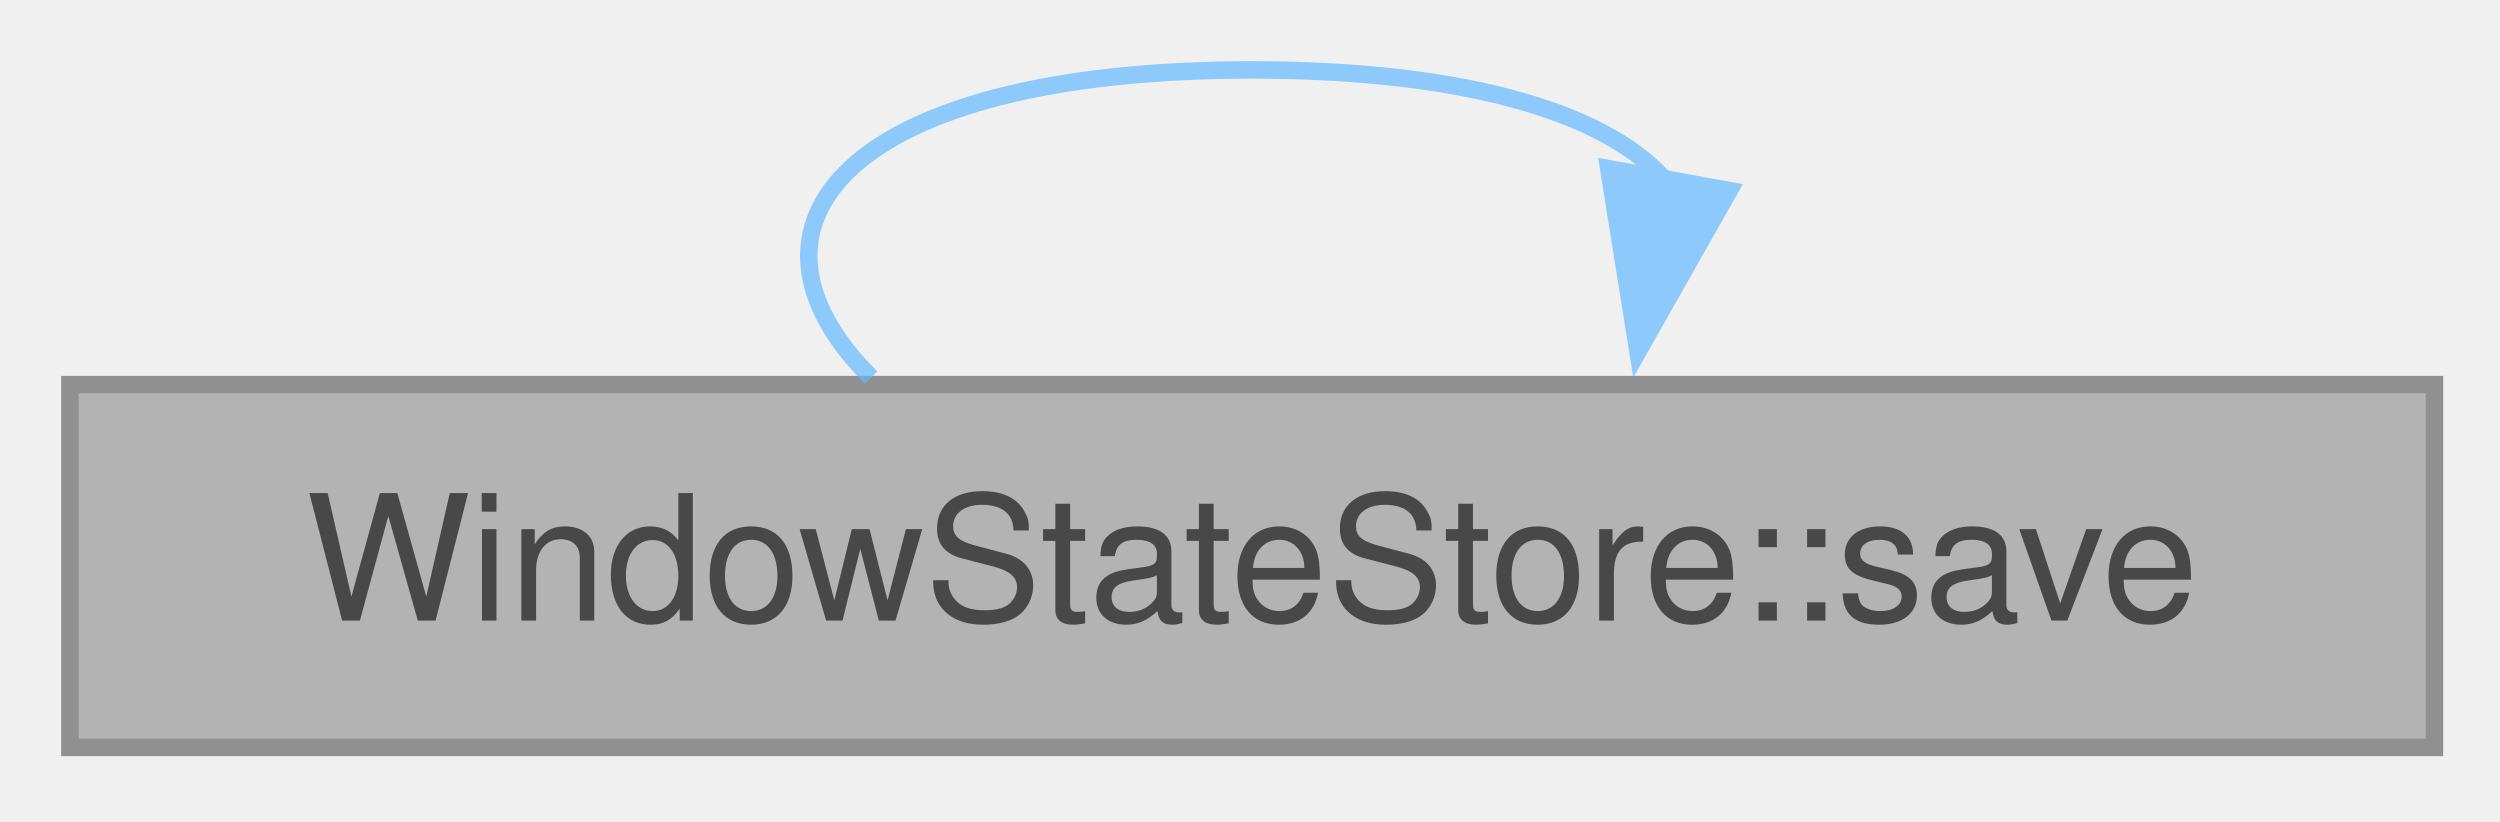
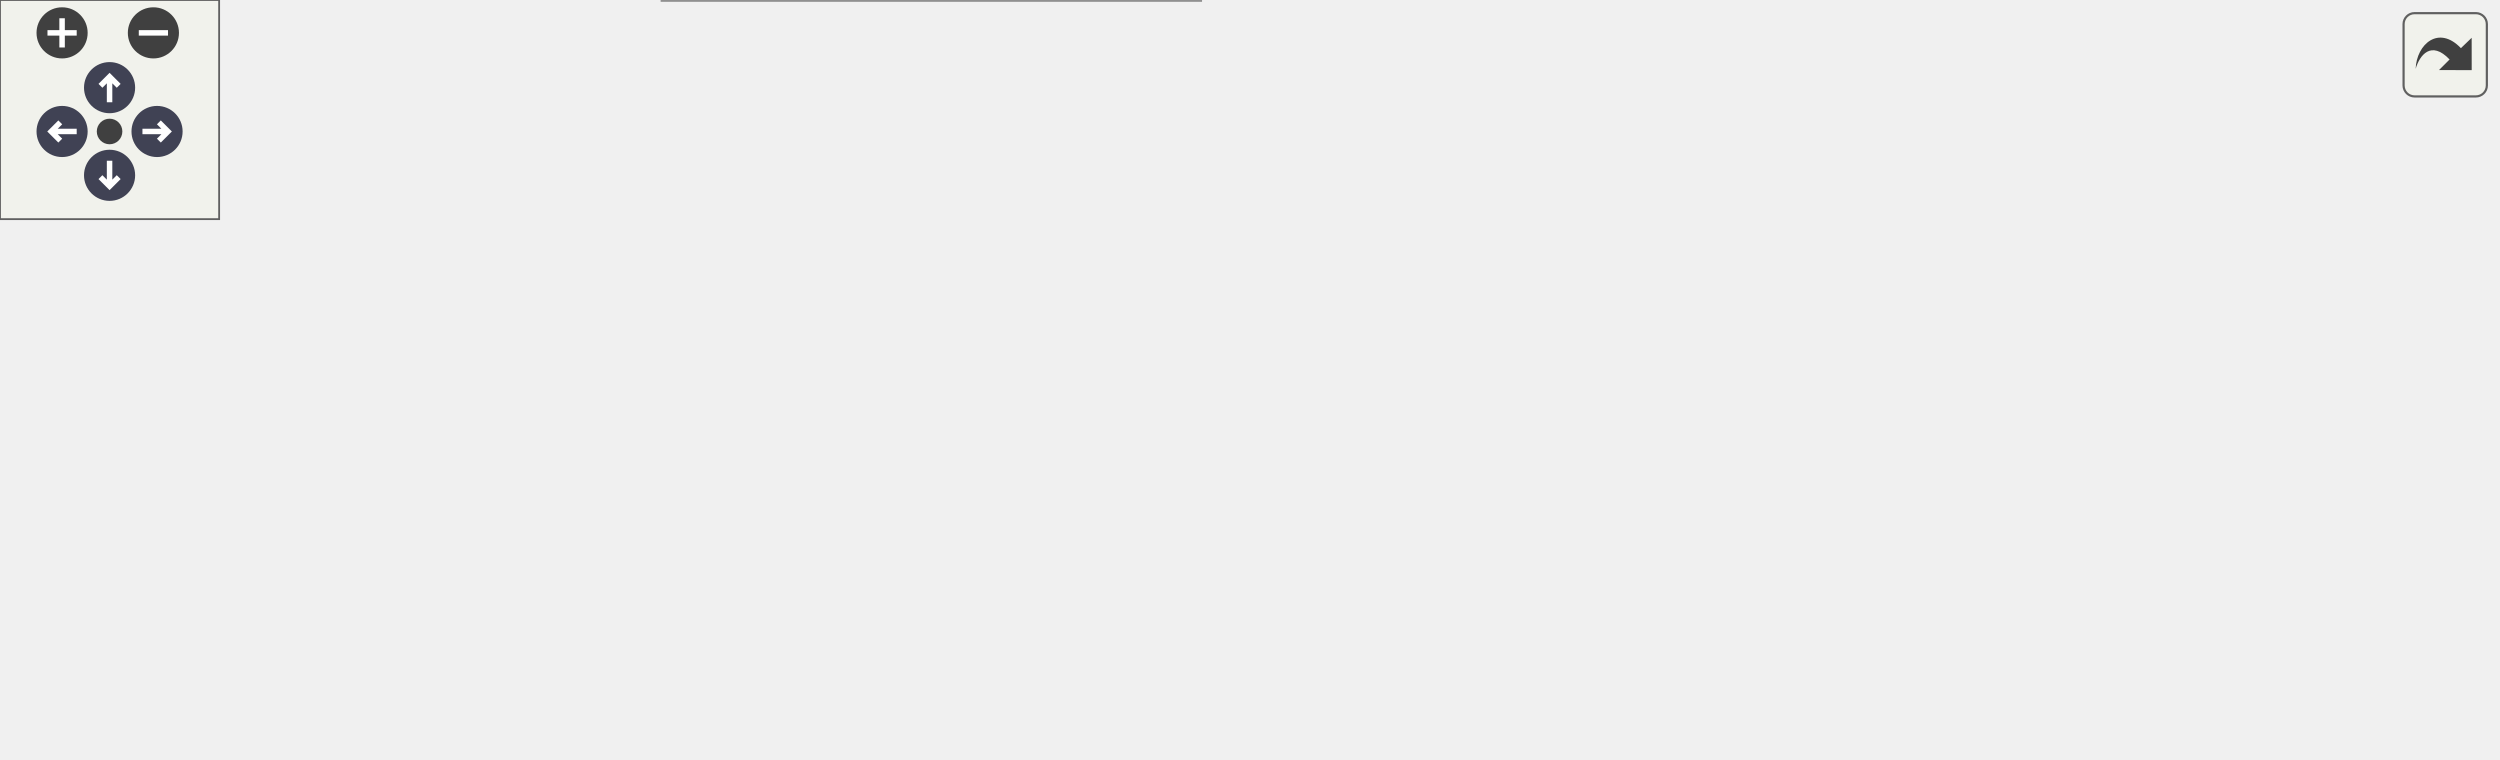
- <svg xmlns="http://www.w3.org/2000/svg" xmlns:xlink="http://www.w3.org/1999/xlink" width="143pt" height="47pt" viewBox="0.00 0.00 143.00 47.00">
-   <svg id="main" version="1.1" xml:space="preserve">
-     <style type="text/css">
+ <svg xmlns="http://www.w3.org/2000/svg" xmlns:xlink="http://www.w3.org/1999/xlink" id="main" version="1.1" xml:space="preserve">
+   <style type="text/css">
.node, .edge {opacity: 0.7;}
.node.selected, .edge.selected {opacity: 1;}
.edge:hover path { stroke: red; }
.edge:hover polygon { stroke: red; fill: red; }
</style>
-     <svg id="graph" class="graph">
-       <g id="graph0" class="graph" transform="scale(1 1) rotate(0) translate(4 42.75)">
-         <g id="Node000001" class="node">
-           <g id="a_Node000001">
-             <a xlink:title="Save window's geometry under key.">
-               <polygon fill="#999999" stroke="#666666" points="135.25,-20.75 0,-20.75 0,0 135.25,0 135.25,-20.75" />
-               <text xml:space="preserve" text-anchor="middle" x="67.62" y="-7.25" font-family="Helvetica,sans-Serif" font-size="10.00">WindowStateStore::save</text>
-             </a>
-           </g>
-         </g>
-         <g id="edge1_Node000001_Node000001" class="edge">
-           <g id="a_edge1_Node000001_Node000001">
-             <a xlink:title=" ">
-               <path fill="none" stroke="#63b8ff" d="M91.42,-32.24C88.27,-36.08 80.34,-38.75 67.62,-38.75 44.38,-38.75 37.11,-29.81 45.83,-21.15" />
-               <polygon fill="#63b8ff" stroke="#63b8ff" points="94.91,-31.85 89.69,-22.64 88.02,-33.1 94.91,-31.85" />
-             </a>
-           </g>
+   <defs>
+     <circle id="rim" cx="0" cy="0" r="7" />
+     <circle id="rim2" cx="0" cy="0" r="3.5" />
+     <g id="zoomPlus">
+       <use xlink:href="#rim" fill="#404040">
+         <set attributeName="fill" to="#808080" begin="zoomplus.mouseover" end="zoomplus.mouseout" />
+       </use>
+       <path d="M-4,0h8M0,-4v8" fill="none" stroke="white" stroke-width="1.5" pointer-events="none" />
+     </g>
+     <g id="zoomMin">
+       <use xlink:href="#rim" fill="#404040">
+         <set attributeName="fill" to="#808080" begin="zoomminus.mouseover" end="zoomminus.mouseout" />
+       </use>
+       <path d="M-4,0h8" fill="none" stroke="white" stroke-width="1.5" pointer-events="none" />
+     </g>
+     <g id="arrowUp" transform="translate(30 24)">
+       <use xlink:href="#rim" />
+       <path pointer-events="none" fill="none" stroke="white" stroke-width="1.5" d="M0,-3.0v7 M-2.5,-0.5L0,-3.0L2.5,-0.5" />
+     </g>
+     <g id="arrowRight" transform="rotate(90) translate(36 -43)">
+       <use xlink:href="#rim" />
+       <path pointer-events="none" fill="none" stroke="white" stroke-width="1.5" d="M0,-3.0v7 M-2.5,-0.5L0,-3.0L2.5,-0.5" />
+     </g>
+     <g id="arrowDown" transform="rotate(180) translate(-30 -48)">
+       <use xlink:href="#rim" />
+       <path pointer-events="none" fill="none" stroke="white" stroke-width="1.5" d="M0,-3.0v7 M-2.5,-0.5L0,-3.0L2.5,-0.5" />
+     </g>
+     <g id="arrowLeft" transform="rotate(270) translate(-36 17)">
+       <use xlink:href="#rim" />
+       <path pointer-events="none" fill="none" stroke="white" stroke-width="1.5" d="M0,-3.0v7 M-2.5,-0.5L0,-3.0L2.5,-0.5" />
+     </g>
+     <g id="resetDef">
+       <use xlink:href="#rim2" fill="#404040">
+         <set attributeName="fill" to="#808080" begin="reset.mouseover" end="reset.mouseout" />
+       </use>
+     </g>
+   </defs>
+   <svg id="graph" class="graph" data-view-width="692" data-view-height="155" data-section-id="dynsection-7">
+     <g id="viewport">
+       <g id="Node000001" class="node">
+         <g id="a_Node000001">
+           <a xlink:title="Save window's geometry under key.">
+             <polygon fill="#999999" stroke="#666666" points="683.5,-72.12 548.25,-72.12 548.25,-51.38 683.5,-51.38 683.5,-72.12" />
+             <text xml:space="preserve" text-anchor="middle" x="615.88" y="-58.62" font-family="Helvetica,sans-Serif" font-size="10.00">WindowStateStore::save</text>
+           </a>
        </g>
      </g>
-     </svg>
+       <g id="edge9_Node000001_Node000001" class="edge">
+         <g id="a_edge9_Node000001_Node000001">
+           <a xlink:title=" ">
+             <path fill="none" stroke="#63b8ff" d="M646.67,-83.61C642.59,-87.45 632.32,-90.12 615.88,-90.12 585.8,-90.12 576.4,-81.18 587.68,-72.52" />
+             <polygon fill="#63b8ff" stroke="#63b8ff" points="650.11,-82.94 644.42,-74 643.29,-84.53 650.11,-82.94" />
+           </a>
+         </g>
+       </g>
+       <g id="Node000002" class="node">
+         <g id="a_Node000002">
+           <a xlink:href="namespace_window_state_store.html#a616c71d3266f56a544106974e82d2289" target="_top" xlink:title="restore() now, save() whenever the dialog finishes.">
+             <polygon fill="white" stroke="#666666" points="512.25,-72.12 369.5,-72.12 369.5,-51.38 512.25,-51.38 512.25,-72.12" />
+             <text xml:space="preserve" text-anchor="middle" x="440.88" y="-58.62" font-family="Helvetica,sans-Serif" font-size="10.00">WindowStateStore::attach</text>
+           </a>
+         </g>
+       </g>
+       <g id="edge1_Node000001_Node000002" class="edge">
+         <g id="a_edge1_Node000001_Node000002">
+           <a xlink:title=" ">
+             <path fill="none" stroke="#63b8ff" d="M536.72,-61.75C528.68,-61.75 520.54,-61.75 512.59,-61.75" />
+             <polygon fill="#63b8ff" stroke="#63b8ff" points="536.48,-65.25 546.48,-61.75 536.48,-58.25 536.48,-65.25" />
+           </a>
+         </g>
+       </g>
+       <g id="edge2_Node000002_Node000002" class="edge">
+         <g id="a_edge2_Node000002_Node000002">
+           <a xlink:title=" ">
+             <path fill="none" stroke="#63b8ff" d="M471.67,-83.61C467.59,-87.45 457.32,-90.12 440.88,-90.12 410.8,-90.12 401.4,-81.18 412.68,-72.52" />
+             <polygon fill="#63b8ff" stroke="#63b8ff" points="475.11,-82.94 469.42,-74 468.29,-84.53 475.11,-82.94" />
+           </a>
+         </g>
+       </g>
+       <g id="Node000003" class="node">
+         <g id="a_Node000003">
+           <a xlink:href="class_config_dialog.html#a88795eefbcfcdd86776d1d26a1eee347" target="_top" xlink:title="Construct a ConfigDialog associated with the given main window.">
+             <polygon fill="white" stroke="#666666" points="328.25,-129.12 181.75,-129.12 181.75,-108.38 328.25,-108.38 328.25,-129.12" />
+             <text xml:space="preserve" text-anchor="middle" x="255" y="-115.62" font-family="Helvetica,sans-Serif" font-size="10.00">ConfigDialog::ConfigDialog</text>
+           </a>
+         </g>
+       </g>
+       <g id="edge3_Node000002_Node000003" class="edge">
+         <g id="a_edge3_Node000002_Node000003">
+           <a xlink:title=" ">
+             <path fill="none" stroke="#63b8ff" d="M399.93,-76.52C380.08,-83.63 355.66,-92.05 333.5,-98.75 322.86,-101.97 311.3,-105.13 300.44,-107.95" />
+             <polygon fill="#63b8ff" stroke="#63b8ff" points="401.1,-79.82 409.32,-73.12 398.72,-73.23 401.1,-79.82" />
+           </a>
+         </g>
+       </g>
+       <g id="Node000004" class="node">
+         <g id="a_Node000004">
+           <a xlink:href="class_keygen_dialog.html#a2378a741fcb02e1f8ab4debec25c3c4d" target="_top" xlink:title="Construct a KeygenDialog.">
+             <polygon fill="white" stroke="#666666" points="333.5,-72.12 176.5,-72.12 176.5,-51.38 333.5,-51.38 333.5,-72.12" />
+             <text xml:space="preserve" text-anchor="middle" x="255" y="-58.62" font-family="Helvetica,sans-Serif" font-size="10.00">KeygenDialog::KeygenDialog</text>
+           </a>
+         </g>
+       </g>
+       <g id="edge5_Node000002_Node000004" class="edge">
+         <g id="a_edge5_Node000002_Node000004">
+           <a xlink:title=" ">
+             <path fill="none" stroke="#63b8ff" d="M357.57,-61.75C349.67,-61.75 341.68,-61.75 333.82,-61.75" />
+             <polygon fill="#63b8ff" stroke="#63b8ff" points="357.53,-65.25 367.53,-61.75 357.53,-58.25 357.53,-65.25" />
+           </a>
+         </g>
+       </g>
+       <g id="Node000005" class="node">
+         <g id="a_Node000005">
+           <a xlink:href="class_users_dialog.html#a72f07ae1b408688108f0855624c789d2" target="_top" xlink:title=" ">
+             <polygon fill="white" stroke="#666666" points="328.62,-33.5 181.38,-33.5 181.38,0 328.62,0 328.62,-33.5" />
+             <text xml:space="preserve" text-anchor="start" x="189.38" y="-20" font-family="Helvetica,sans-Serif" font-size="10.00">UsersDialog::restoreDialog</text>
+             <text xml:space="preserve" text-anchor="middle" x="255" y="-7.25" font-family="Helvetica,sans-Serif" font-size="10.00">State</text>
+           </a>
+         </g>
+       </g>
+       <g id="edge7_Node000002_Node000005" class="edge">
+         <g id="a_edge7_Node000002_Node000005">
+           <a xlink:title=" ">
+             <path fill="none" stroke="#63b8ff" d="M384.72,-48.25C366.35,-43.75 345.62,-38.68 326.25,-33.94" />
+             <polygon fill="#63b8ff" stroke="#63b8ff" points="383.82,-51.63 394.36,-50.61 385.48,-44.83 383.82,-51.63" />
+           </a>
+         </g>
+       </g>
+       <g id="edge4_Node000003_Node000003" class="edge">
+         <g id="a_edge4_Node000003_Node000003">
+           <a xlink:title=" ">
+             <path fill="none" stroke="#63b8ff" d="M287.51,-140.61C283.2,-144.45 272.37,-147.12 255,-147.12 223.25,-147.12 213.32,-138.18 225.23,-129.52" />
+             <polygon fill="#63b8ff" stroke="#63b8ff" points="290.93,-139.86 285.13,-130.99 284.13,-141.54 290.93,-139.86" />
+           </a>
+         </g>
+       </g>
+       <g id="edge6_Node000004_Node000004" class="edge">
+         <g id="a_edge6_Node000004_Node000004">
+           <a xlink:title=" ">
+             <path fill="none" stroke="#63b8ff" d="M287.51,-83.61C283.2,-87.45 272.37,-90.12 255,-90.12 223.25,-90.12 213.32,-81.18 225.23,-72.52" />
+             <polygon fill="#63b8ff" stroke="#63b8ff" points="290.93,-82.86 285.13,-73.99 284.13,-84.54 290.93,-82.86" />
+           </a>
+         </g>
+       </g>
+       <g id="Node000006" class="node">
+         <g id="a_Node000006">
+           <a xlink:href="class_users_dialog.html#a03e8b70497881510ffc82e753e6f8296" target="_top" xlink:title="Construct users dialog, saying what to preselect.">
+             <polygon fill="white" stroke="#666666" points="140.5,-27.12 0,-27.12 0,-6.38 140.5,-6.38 140.5,-27.12" />
+             <text xml:space="preserve" text-anchor="middle" x="70.25" y="-13.62" font-family="Helvetica,sans-Serif" font-size="10.00">UsersDialog::UsersDialog</text>
+           </a>
+         </g>
+       </g>
+       <g id="edge8_Node000005_Node000006" class="edge">
+         <g id="a_edge8_Node000005_Node000006">
+           <a xlink:title=" ">
+             <path fill="none" stroke="#63b8ff" d="M169.73,-16.75C160.07,-16.75 150.31,-16.75 140.88,-16.75" />
+             <polygon fill="#63b8ff" stroke="#63b8ff" points="169.47,-20.25 179.47,-16.75 169.47,-13.25 169.47,-20.25" />
+           </a>
+         </g>
+       </g>
+     </g>
+   </svg>
+   <g id="navigator" transform="translate(0 0)" fill="#404254">
+     <rect fill="#f2f5e9" fill-opacity="0.5" stroke="#606060" stroke-width=".5" x="0" y="0" width="60" height="60" />
+     <use id="zoomplus" xlink:href="#zoomPlus" x="17" y="9" data-zoom="in" />
+     <use id="zoomminus" xlink:href="#zoomMin" x="42" y="9" data-zoom="out" />
+     <use id="reset" xlink:href="#resetDef" x="30" y="36" data-reset="true" />
+     <use id="arrowup" xlink:href="#arrowUp" x="0" y="0" data-pan-x="0" data-pan-y="-1" />
+     <use id="arrowright" xlink:href="#arrowRight" x="0" y="0" data-pan-x="1" data-pan-y="0" />
+     <use id="arrowdown" xlink:href="#arrowDown" x="0" y="0" data-pan-x="0" data-pan-y="1" />
+     <use id="arrowleft" xlink:href="#arrowLeft" x="0" y="0" data-pan-x="-1" data-pan-y="0" />
+   </g>
+   <svg viewBox="0 0 15 15" width="100%" height="30px" preserveAspectRatio="xMaxYMin meet">
+     <g id="arrow_out" transform="scale(0.3 0.3)">
+       <a xlink:href="namespace_window_state_store_a12847c28255482a7c0105efb4f788987_icgraph_org.svg" target="_base">
+         <rect id="button" ry="5" rx="5" y="6" x="6" height="38" width="38" fill="#f2f5e9" fill-opacity="0.5" stroke="#606060" stroke-width="1.0" />
+         <path id="arrow" d="M 11.5,31.437 C 11.94,20.098 22.043,11.323 32.159,21.979 L 37.069,17.246 C 37.069,17.246 37.088,32 37.088,32 L 22.16,31.978 C 22.16,31.978 26.998,27.14 26.998,27.14 C 18.529,18.264 13.292,25.23 11.5,31.437 z" style="fill:#404040;" />
+       </a>
+     </g>
  </svg>
  <style type="text/css">

[data-mouse-over-selected='false'] { opacity: 0.7; }
[data-mouse-over-selected='true']  { opacity: 1.0; }

</style>
</svg>
